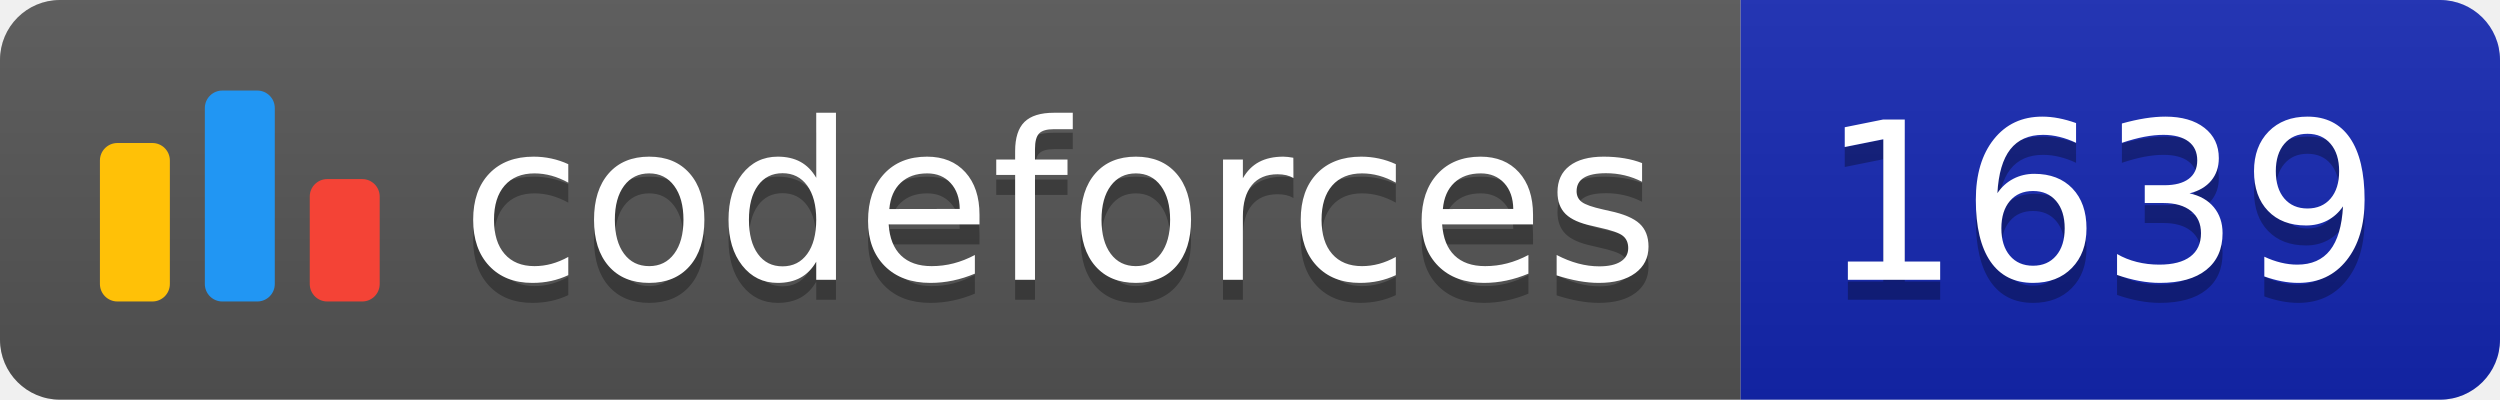
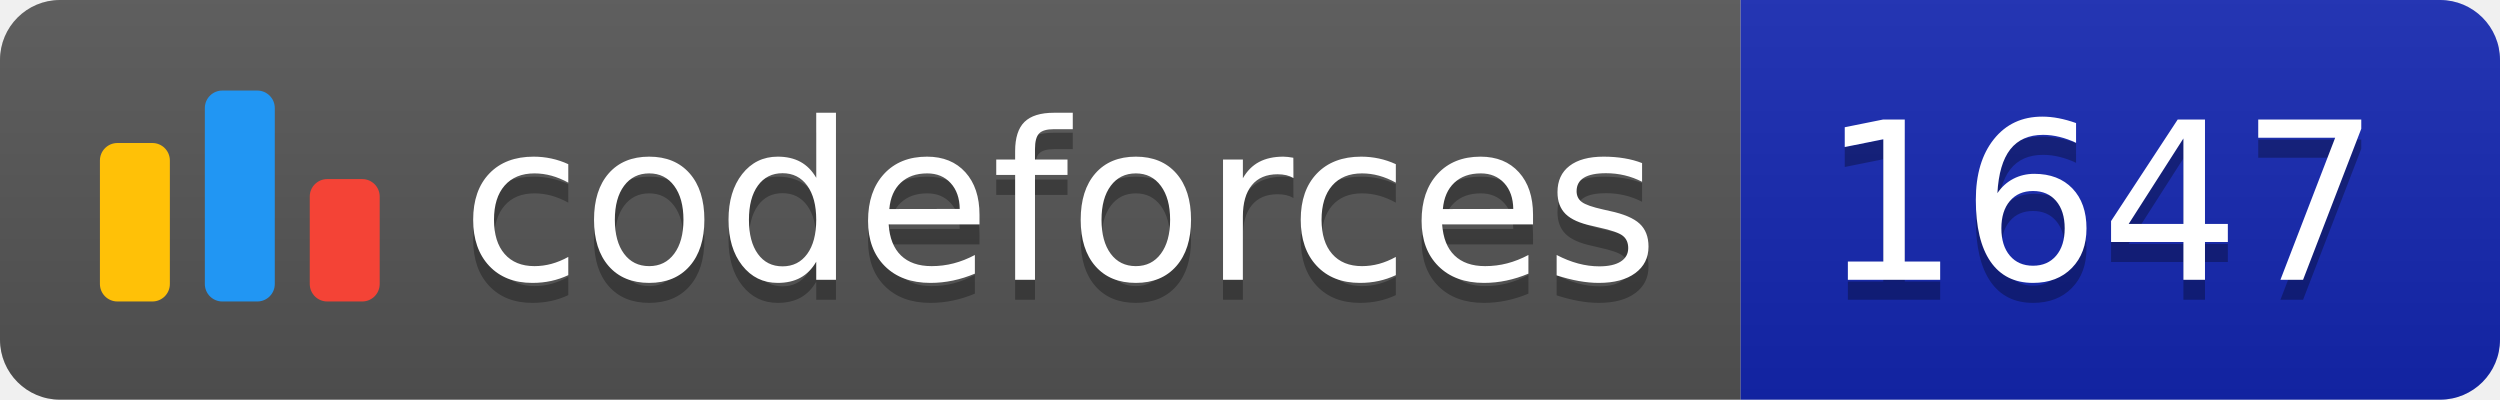
<svg xmlns="http://www.w3.org/2000/svg" width="125.1" height="20">
  <linearGradient id="smooth" x2="0" y2="100%">
    <stop offset="0" stop-color="#bbb" stop-opacity=".1" />
    <stop offset="1" stop-opacity=".1" />
  </linearGradient>
  <clipPath id="round">
    <rect width="125.1" height="20" rx="3" fill="#fff" />
  </clipPath>
  <g clip-path="url(#round)">
    <rect width="87.1" height="20" fill="#555" />
    <rect x="87.1" width="38.0" height="20" fill="#1427B2" />
    <rect width="125.1" height="20" fill="url(#smooth)" />
  </g>
  <g fill="#fff" text-anchor="middle" font-family="DejaVu Sans,Verdana,Geneva,sans-serif" font-size="110">
    <svg x="5" y="3" class="logo" width="14" height="14" viewBox="0 0 32 25" fill="none">
      <rect y="6" width="8" height="18.125" rx="2" fill="#FFC107" />
      <rect x="24" y="10.125" width="8" height="14" rx="2" fill="#F44336" />
      <rect x="12" width="8" height="24.125" rx="2" fill="#2196F3" />
    </svg>
    <text x="530.5" y="150" fill="#010101" fill-opacity=".3" transform="scale(0.1)" textLength="601.0" lengthAdjust="spacing">codeforces
        </text>
    <text x="530.5" y="140" transform="scale(0.1)" textLength="601.0" lengthAdjust="spacing">codeforces</text>
-     <text x="1051.0" y="150" fill="#010101" fill-opacity=".3" transform="scale(0.1)" textLength="280.0" lengthAdjust="spacing">1639
+     <text x="1051.0" y="150" fill="#010101" fill-opacity=".3" transform="scale(0.1)" textLength="280.0" lengthAdjust="spacing">1647
        </text>
-     <text x="1051.0" y="140" transform="scale(0.1)" textLength="280.0" lengthAdjust="spacing">1639</text>
+     <text x="1051.0" y="140" transform="scale(0.1)" textLength="280.0" lengthAdjust="spacing">1647</text>
  </g>
</svg>
